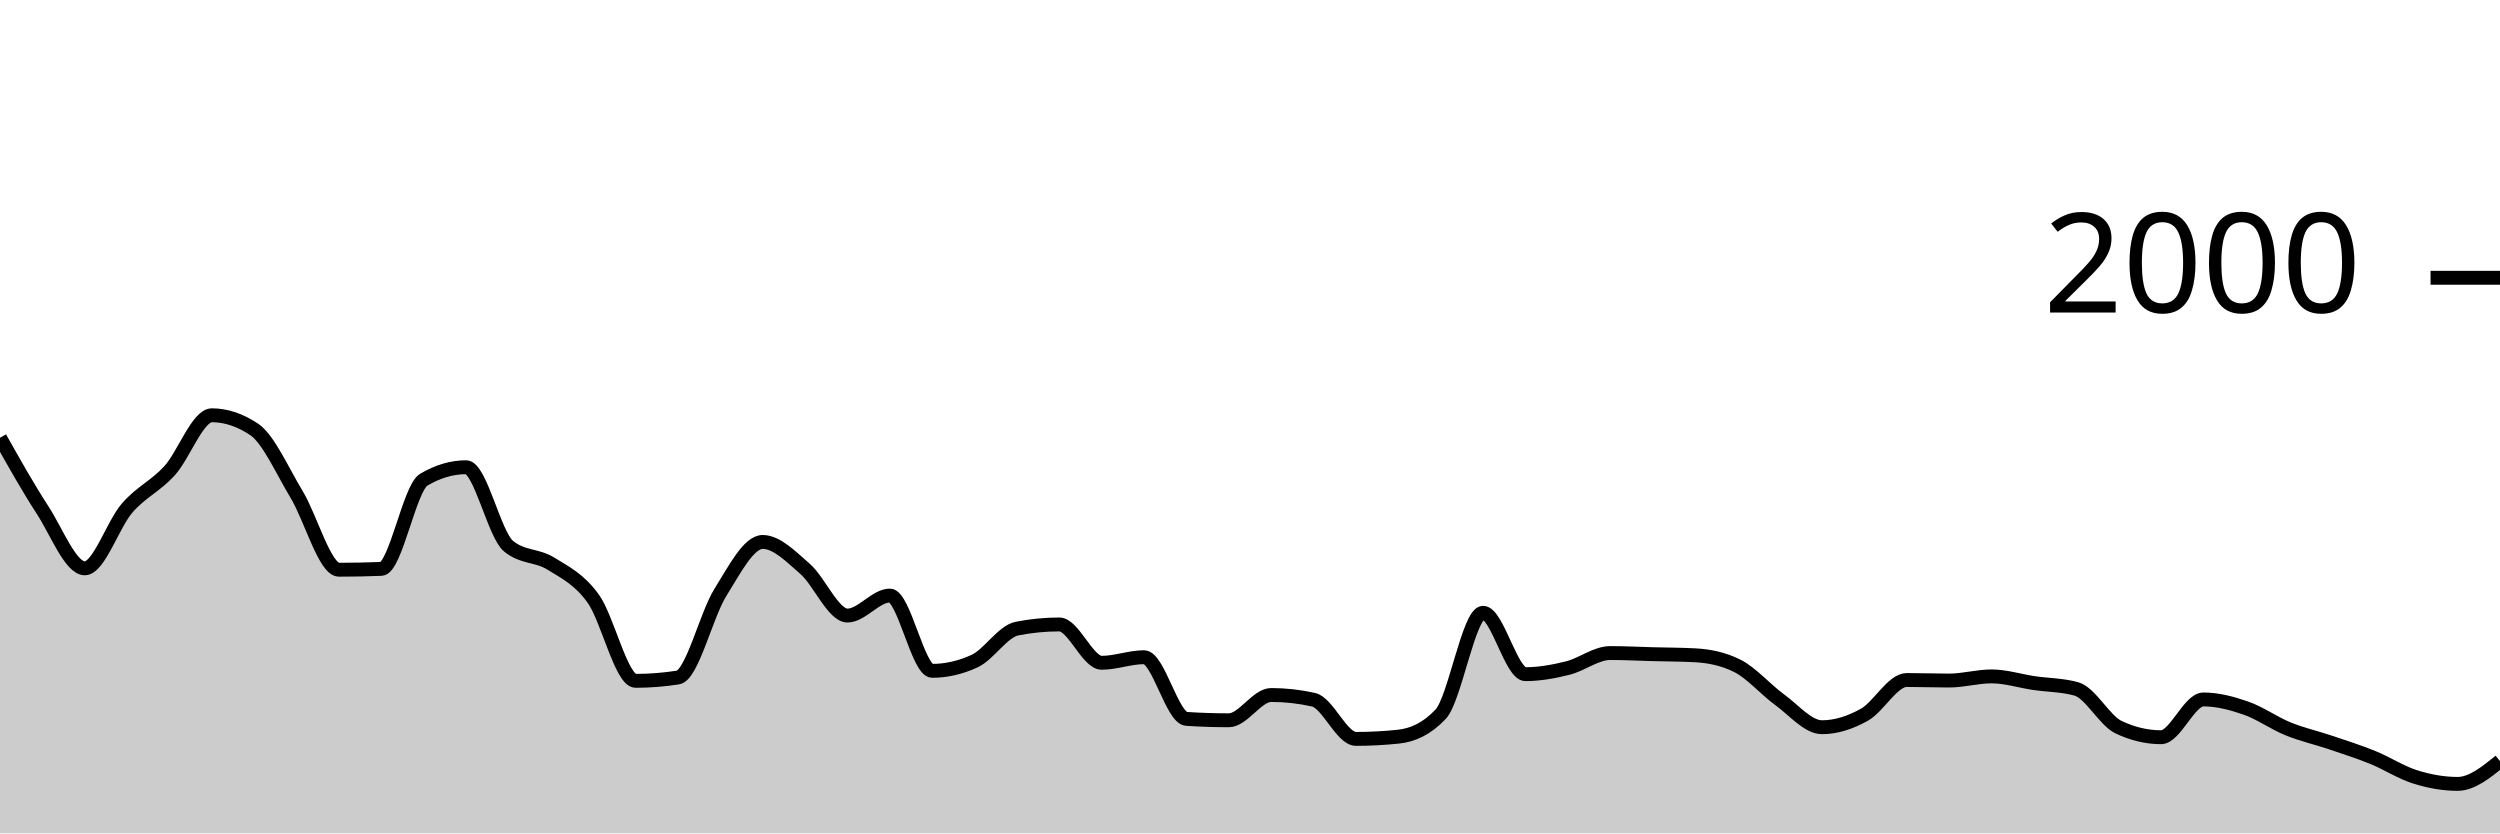
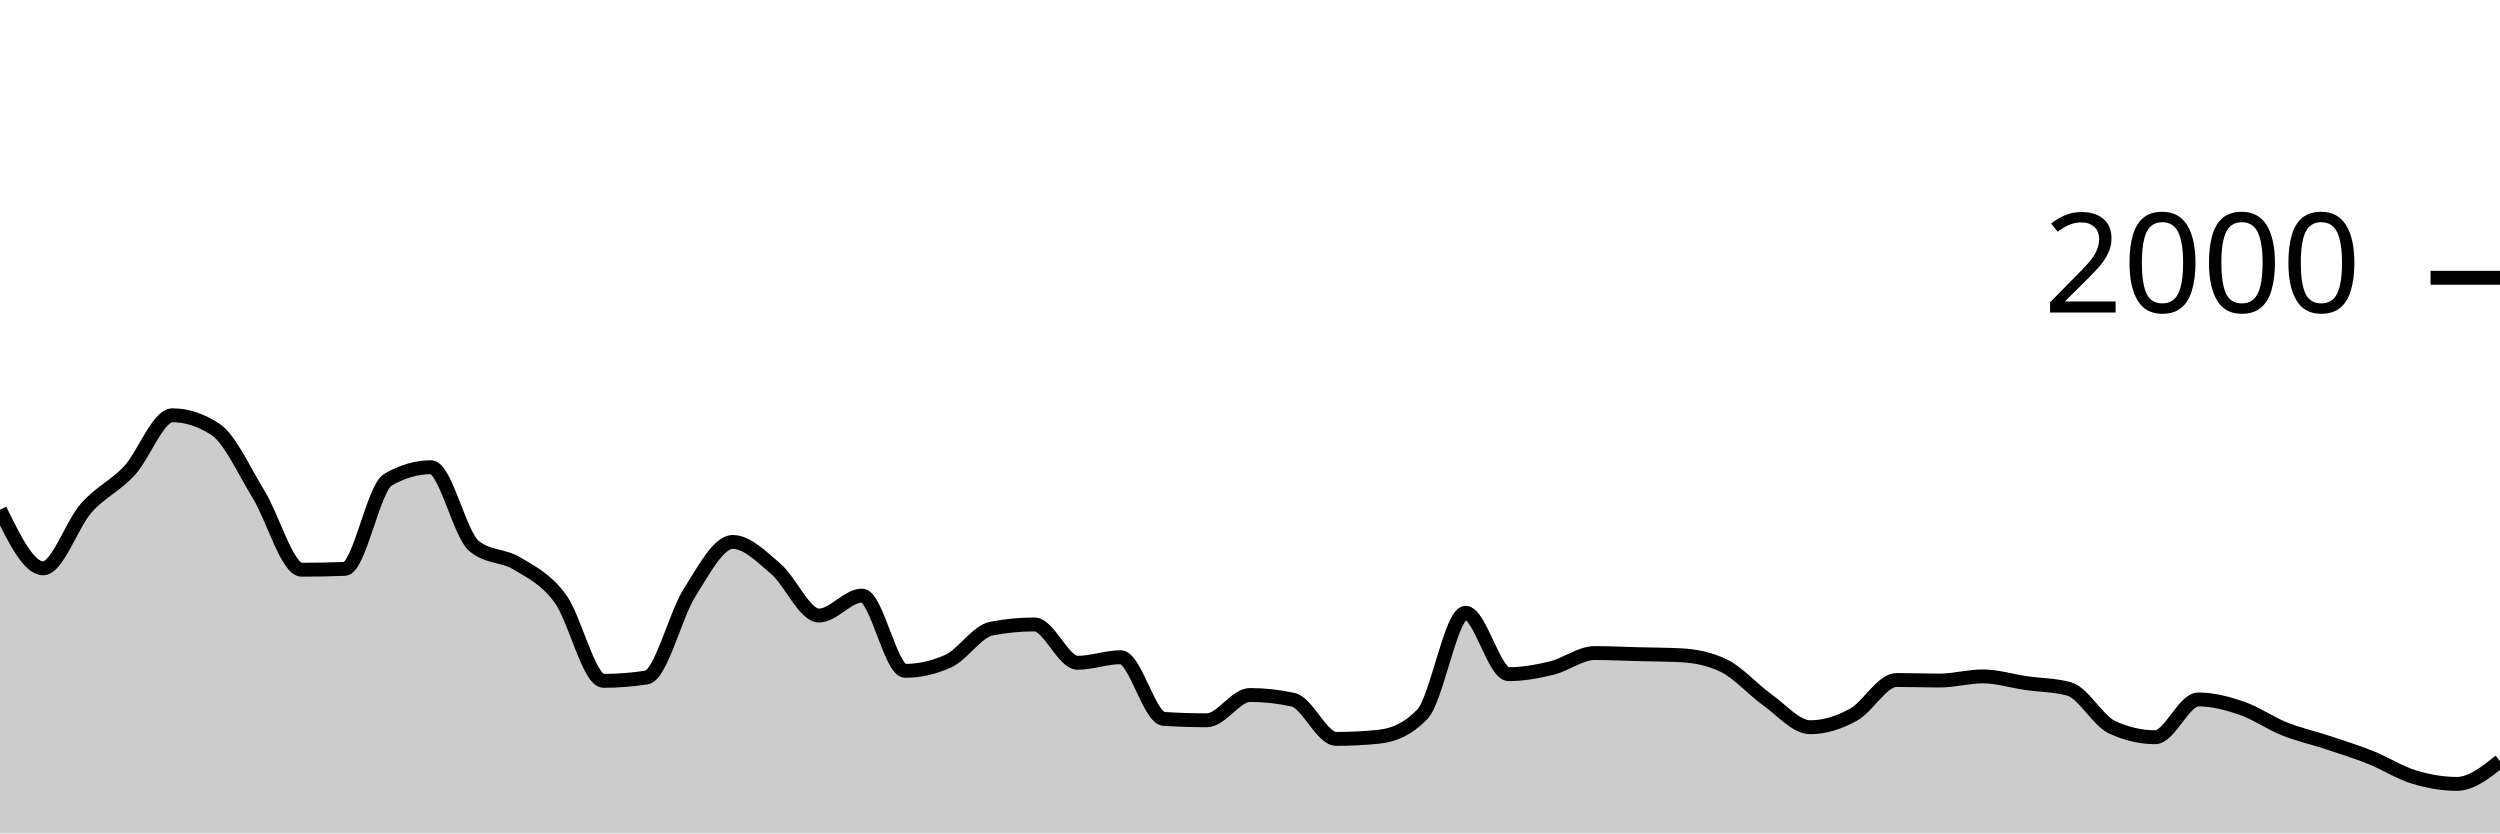
<svg xmlns="http://www.w3.org/2000/svg" viewBox="0 0 180 60">
  <g transform="translate(0,20)">
-     <path class="area" fill="rgba(0, 0, 0, 0.2)" d="M0,11.52C1.017,13.327,2.034,15.133,3.051,16.7C4.068,18.267,5.085,20.92,6.102,20.92C7.119,20.92,8.136,17.75,9.153,16.58C10.169,15.41,11.186,15.013,12.203,13.9C13.22,12.787,14.237,9.9,15.254,9.9C16.271,9.9,17.288,10.24,18.305,10.92C19.322,11.6,20.339,13.917,21.356,15.6C22.373,17.283,23.39,21.02,24.407,21.02C25.424,21.02,26.441,21,27.458,20.96C28.475,20.92,29.492,15.14,30.508,14.54C31.525,13.94,32.542,13.64,33.559,13.64C34.576,13.64,35.593,18.48,36.61,19.32C37.627,20.16,38.644,19.95,39.661,20.58C40.678,21.21,41.695,21.693,42.712,23.1C43.729,24.507,44.746,29.02,45.763,29.02C46.78,29.02,47.797,28.94,48.814,28.78C49.831,28.62,50.847,24.287,51.864,22.66C52.881,21.033,53.898,19.02,54.915,19.02C55.932,19.02,56.949,20.077,57.966,20.96C58.983,21.843,60,24.32,61.017,24.32C62.034,24.32,63.051,22.88,64.068,22.88C65.085,22.88,66.102,28.3,67.119,28.3C68.136,28.3,69.153,28.067,70.169,27.6C71.186,27.133,72.203,25.46,73.22,25.26C74.237,25.06,75.254,24.96,76.271,24.96C77.288,24.96,78.305,27.72,79.322,27.72C80.339,27.72,81.356,27.32,82.373,27.32C83.39,27.32,84.407,31.693,85.424,31.76C86.441,31.827,87.458,31.86,88.475,31.86C89.492,31.86,90.508,30.04,91.525,30.04C92.542,30.04,93.559,30.153,94.576,30.38C95.593,30.607,96.61,33.2,97.627,33.2C98.644,33.2,99.661,33.147,100.678,33.04C101.695,32.933,102.712,32.5,103.729,31.42C104.746,30.34,105.763,24.12,106.78,24.12C107.797,24.12,108.814,28.54,109.831,28.54C110.847,28.54,111.864,28.353,112.881,28.1C113.898,27.847,114.915,27.02,115.932,27.02C116.949,27.02,117.966,27.073,118.983,27.1C120,27.127,121.017,27.127,122.034,27.18C123.051,27.233,124.068,27.433,125.085,27.94C126.102,28.447,127.119,29.643,128.136,30.38C129.153,31.117,130.169,32.36,131.186,32.36C132.203,32.36,133.22,32.027,134.237,31.46C135.254,30.893,136.271,28.96,137.288,28.96C138.305,28.96,139.322,29,140.339,29C141.356,29,142.373,28.7,143.39,28.7C144.407,28.7,145.424,29.03,146.441,29.18C147.458,29.33,148.475,29.32,149.492,29.6C150.508,29.88,151.525,31.88,152.542,32.36C153.559,32.84,154.576,33.08,155.593,33.08C156.61,33.08,157.627,30.36,158.644,30.36C159.661,30.36,160.678,30.627,161.695,30.98C162.712,31.333,163.729,32.067,164.746,32.48C165.763,32.893,166.78,33.117,167.797,33.46C168.814,33.803,169.831,34.127,170.847,34.54C171.864,34.953,172.881,35.623,173.898,35.94C174.915,36.257,175.932,36.44,176.949,36.44C177.966,36.44,178.983,35.62,180,34.8L180,40C178.983,40,177.966,40,176.949,40C175.932,40,174.915,40,173.898,40C172.881,40,171.864,40,170.847,40C169.831,40,168.814,40,167.797,40C166.78,40,165.763,40,164.746,40C163.729,40,162.712,40,161.695,40C160.678,40,159.661,40,158.644,40C157.627,40,156.61,40,155.593,40C154.576,40,153.559,40,152.542,40C151.525,40,150.508,40,149.492,40C148.475,40,147.458,40,146.441,40C145.424,40,144.407,40,143.39,40C142.373,40,141.356,40,140.339,40C139.322,40,138.305,40,137.288,40C136.271,40,135.254,40,134.237,40C133.22,40,132.203,40,131.186,40C130.169,40,129.153,40,128.136,40C127.119,40,126.102,40,125.085,40C124.068,40,123.051,40,122.034,40C121.017,40,120,40,118.983,40C117.966,40,116.949,40,115.932,40C114.915,40,113.898,40,112.881,40C111.864,40,110.847,40,109.831,40C108.814,40,107.797,40,106.78,40C105.763,40,104.746,40,103.729,40C102.712,40,101.695,40,100.678,40C99.661,40,98.644,40,97.627,40C96.61,40,95.593,40,94.576,40C93.559,40,92.542,40,91.525,40C90.508,40,89.492,40,88.475,40C87.458,40,86.441,40,85.424,40C84.407,40,83.39,40,82.373,40C81.356,40,80.339,40,79.322,40C78.305,40,77.288,40,76.271,40C75.254,40,74.237,40,73.22,40C72.203,40,71.186,40,70.169,40C69.153,40,68.136,40,67.119,40C66.102,40,65.085,40,64.068,40C63.051,40,62.034,40,61.017,40C60,40,58.983,40,57.966,40C56.949,40,55.932,40,54.915,40C53.898,40,52.881,40,51.864,40C50.847,40,49.831,40,48.814,40C47.797,40,46.78,40,45.763,40C44.746,40,43.729,40,42.712,40C41.695,40,40.678,40,39.661,40C38.644,40,37.627,40,36.61,40C35.593,40,34.576,40,33.559,40C32.542,40,31.525,40,30.508,40C29.492,40,28.475,40,27.458,40C26.441,40,25.424,40,24.407,40C23.39,40,22.373,40,21.356,40C20.339,40,19.322,40,18.305,40C17.288,40,16.271,40,15.254,40C14.237,40,13.22,40,12.203,40C11.186,40,10.169,40,9.153,40C8.136,40,7.119,40,6.102,40C5.085,40,4.068,40,3.051,40C2.034,40,1.017,40,0,40Z" />
-     <path class="line" stroke="black" fill="none" d="M0,11.52C1.017,13.327,2.034,15.133,3.051,16.7C4.068,18.267,5.085,20.92,6.102,20.92C7.119,20.92,8.136,17.75,9.153,16.58C10.169,15.41,11.186,15.013,12.203,13.9C13.22,12.787,14.237,9.9,15.254,9.9C16.271,9.9,17.288,10.24,18.305,10.92C19.322,11.6,20.339,13.917,21.356,15.6C22.373,17.283,23.39,21.02,24.407,21.02C25.424,21.02,26.441,21,27.458,20.96C28.475,20.92,29.492,15.14,30.508,14.54C31.525,13.94,32.542,13.64,33.559,13.64C34.576,13.64,35.593,18.48,36.61,19.32C37.627,20.16,38.644,19.95,39.661,20.58C40.678,21.21,41.695,21.693,42.712,23.1C43.729,24.507,44.746,29.02,45.763,29.02C46.78,29.02,47.797,28.94,48.814,28.78C49.831,28.62,50.847,24.287,51.864,22.66C52.881,21.033,53.898,19.02,54.915,19.02C55.932,19.02,56.949,20.077,57.966,20.96C58.983,21.843,60,24.32,61.017,24.32C62.034,24.32,63.051,22.88,64.068,22.88C65.085,22.88,66.102,28.3,67.119,28.3C68.136,28.3,69.153,28.067,70.169,27.6C71.186,27.133,72.203,25.46,73.22,25.26C74.237,25.06,75.254,24.96,76.271,24.96C77.288,24.96,78.305,27.72,79.322,27.72C80.339,27.72,81.356,27.32,82.373,27.32C83.39,27.32,84.407,31.693,85.424,31.76C86.441,31.827,87.458,31.86,88.475,31.86C89.492,31.86,90.508,30.04,91.525,30.04C92.542,30.04,93.559,30.153,94.576,30.38C95.593,30.607,96.61,33.2,97.627,33.2C98.644,33.2,99.661,33.147,100.678,33.04C101.695,32.933,102.712,32.5,103.729,31.42C104.746,30.34,105.763,24.12,106.78,24.12C107.797,24.12,108.814,28.54,109.831,28.54C110.847,28.54,111.864,28.353,112.881,28.1C113.898,27.847,114.915,27.02,115.932,27.02C116.949,27.02,117.966,27.073,118.983,27.1C120,27.127,121.017,27.127,122.034,27.18C123.051,27.233,124.068,27.433,125.085,27.94C126.102,28.447,127.119,29.643,128.136,30.38C129.153,31.117,130.169,32.36,131.186,32.36C132.203,32.36,133.22,32.027,134.237,31.46C135.254,30.893,136.271,28.96,137.288,28.96C138.305,28.96,139.322,29,140.339,29C141.356,29,142.373,28.7,143.39,28.7C144.407,28.7,145.424,29.03,146.441,29.18C147.458,29.33,148.475,29.32,149.492,29.6C150.508,29.88,151.525,31.88,152.542,32.36C153.559,32.84,154.576,33.08,155.593,33.08C156.61,33.08,157.627,30.36,158.644,30.36C159.661,30.36,160.678,30.627,161.695,30.98C162.712,31.333,163.729,32.067,164.746,32.48C165.763,32.893,166.78,33.117,167.797,33.46C168.814,33.803,169.831,34.127,170.847,34.54C171.864,34.953,172.881,35.623,173.898,35.94C174.915,36.257,175.932,36.44,176.949,36.44C177.966,36.44,178.983,35.62,180,34.8" />
+     <path class="area" fill="rgba(0, 0, 0, 0.2)" d="M0,16.7C1.034,18.81,2.069,20.92,3.103,20.92C4.138,20.92,5.172,17.75,6.207,16.58C7.241,15.41,8.276,15.013,9.31,13.9C10.345,12.787,11.379,9.9,12.414,9.9C13.448,9.9,14.483,10.24,15.517,10.92C16.552,11.6,17.586,13.917,18.621,15.6C19.655,17.283,20.69,21.02,21.724,21.02C22.759,21.02,23.793,21,24.828,20.96C25.862,20.92,26.897,15.14,27.931,14.54C28.966,13.94,30,13.64,31.034,13.64C32.069,13.64,33.103,18.48,34.138,19.32C35.172,20.16,36.207,19.95,37.241,20.58C38.276,21.21,39.31,21.693,40.345,23.1C41.379,24.507,42.414,29.02,43.448,29.02C44.483,29.02,45.517,28.94,46.552,28.78C47.586,28.62,48.621,24.287,49.655,22.66C50.69,21.033,51.724,19.02,52.759,19.02C53.793,19.02,54.828,20.077,55.862,20.96C56.897,21.843,57.931,24.32,58.966,24.32C60,24.32,61.034,22.88,62.069,22.88C63.103,22.88,64.138,28.3,65.172,28.3C66.207,28.3,67.241,28.067,68.276,27.6C69.31,27.133,70.345,25.46,71.379,25.26C72.414,25.06,73.448,24.96,74.483,24.96C75.517,24.96,76.552,27.72,77.586,27.72C78.621,27.72,79.655,27.32,80.69,27.32C81.724,27.32,82.759,31.693,83.793,31.76C84.828,31.827,85.862,31.86,86.897,31.86C87.931,31.86,88.966,30.04,90,30.04C91.034,30.04,92.069,30.153,93.103,30.38C94.138,30.607,95.172,33.2,96.207,33.2C97.241,33.2,98.276,33.147,99.31,33.04C100.345,32.933,101.379,32.5,102.414,31.42C103.448,30.34,104.483,24.12,105.517,24.12C106.552,24.12,107.586,28.54,108.621,28.54C109.655,28.54,110.69,28.353,111.724,28.1C112.759,27.847,113.793,27.02,114.828,27.02C115.862,27.02,116.897,27.073,117.931,27.1C118.966,27.127,120,27.127,121.034,27.18C122.069,27.233,123.103,27.433,124.138,27.94C125.172,28.447,126.207,29.643,127.241,30.38C128.276,31.117,129.31,32.36,130.345,32.36C131.379,32.36,132.414,32.027,133.448,31.46C134.483,30.893,135.517,28.96,136.552,28.96C137.586,28.96,138.621,29,139.655,29C140.69,29,141.724,28.7,142.759,28.7C143.793,28.7,144.828,29.03,145.862,29.18C146.897,29.33,147.931,29.32,148.966,29.6C150,29.88,151.034,31.88,152.069,32.36C153.103,32.84,154.138,33.08,155.172,33.08C156.207,33.08,157.241,30.36,158.276,30.36C159.31,30.36,160.345,30.627,161.379,30.98C162.414,31.333,163.448,32.067,164.483,32.48C165.517,32.893,166.552,33.117,167.586,33.46C168.621,33.803,169.655,34.127,170.69,34.54C171.724,34.953,172.759,35.623,173.793,35.94C174.828,36.257,175.862,36.44,176.897,36.44C177.931,36.44,178.966,35.62,180,34.8L180,40C178.966,40,177.931,40,176.897,40C175.862,40,174.828,40,173.793,40C172.759,40,171.724,40,170.69,40C169.655,40,168.621,40,167.586,40C166.552,40,165.517,40,164.483,40C163.448,40,162.414,40,161.379,40C160.345,40,159.31,40,158.276,40C157.241,40,156.207,40,155.172,40C154.138,40,153.103,40,152.069,40C151.034,40,150,40,148.966,40C147.931,40,146.897,40,145.862,40C144.828,40,143.793,40,142.759,40C141.724,40,140.69,40,139.655,40C138.621,40,137.586,40,136.552,40C135.517,40,134.483,40,133.448,40C132.414,40,131.379,40,130.345,40C129.31,40,128.276,40,127.241,40C126.207,40,125.172,40,124.138,40C123.103,40,122.069,40,121.034,40C120,40,118.966,40,117.931,40C116.897,40,115.862,40,114.828,40C113.793,40,112.759,40,111.724,40C110.69,40,109.655,40,108.621,40C107.586,40,106.552,40,105.517,40C104.483,40,103.448,40,102.414,40C101.379,40,100.345,40,99.31,40C98.276,40,97.241,40,96.207,40C95.172,40,94.138,40,93.103,40C92.069,40,91.034,40,90,40C88.966,40,87.931,40,86.897,40C85.862,40,84.828,40,83.793,40C82.759,40,81.724,40,80.69,40C79.655,40,78.621,40,77.586,40C76.552,40,75.517,40,74.483,40C73.448,40,72.414,40,71.379,40C70.345,40,69.31,40,68.276,40C67.241,40,66.207,40,65.172,40C64.138,40,63.103,40,62.069,40C61.034,40,60,40,58.966,40C57.931,40,56.897,40,55.862,40C54.828,40,53.793,40,52.759,40C51.724,40,50.69,40,49.655,40C48.621,40,47.586,40,46.552,40C45.517,40,44.483,40,43.448,40C42.414,40,41.379,40,40.345,40C39.31,40,38.276,40,37.241,40C36.207,40,35.172,40,34.138,40C33.103,40,32.069,40,31.034,40C30,40,28.966,40,27.931,40C26.897,40,25.862,40,24.828,40C23.793,40,22.759,40,21.724,40C20.69,40,19.655,40,18.621,40C17.586,40,16.552,40,15.517,40C14.483,40,13.448,40,12.414,40C11.379,40,10.345,40,9.31,40C8.276,40,7.241,40,6.207,40C5.172,40,4.138,40,3.103,40C2.069,40,1.034,40,0,40Z" />
+     <path class="line" stroke="black" fill="none" d="M0,16.7C1.034,18.81,2.069,20.92,3.103,20.92C4.138,20.92,5.172,17.75,6.207,16.58C7.241,15.41,8.276,15.013,9.31,13.9C10.345,12.787,11.379,9.9,12.414,9.9C13.448,9.9,14.483,10.24,15.517,10.92C16.552,11.6,17.586,13.917,18.621,15.6C19.655,17.283,20.69,21.02,21.724,21.02C22.759,21.02,23.793,21,24.828,20.96C25.862,20.92,26.897,15.14,27.931,14.54C28.966,13.94,30,13.64,31.034,13.64C32.069,13.64,33.103,18.48,34.138,19.32C35.172,20.16,36.207,19.95,37.241,20.58C38.276,21.21,39.31,21.693,40.345,23.1C41.379,24.507,42.414,29.02,43.448,29.02C44.483,29.02,45.517,28.94,46.552,28.78C47.586,28.62,48.621,24.287,49.655,22.66C50.69,21.033,51.724,19.02,52.759,19.02C53.793,19.02,54.828,20.077,55.862,20.96C56.897,21.843,57.931,24.32,58.966,24.32C60,24.32,61.034,22.88,62.069,22.88C63.103,22.88,64.138,28.3,65.172,28.3C66.207,28.3,67.241,28.067,68.276,27.6C69.31,27.133,70.345,25.46,71.379,25.26C72.414,25.06,73.448,24.96,74.483,24.96C75.517,24.96,76.552,27.72,77.586,27.72C78.621,27.72,79.655,27.32,80.69,27.32C81.724,27.32,82.759,31.693,83.793,31.76C84.828,31.827,85.862,31.86,86.897,31.86C87.931,31.86,88.966,30.04,90,30.04C91.034,30.04,92.069,30.153,93.103,30.38C94.138,30.607,95.172,33.2,96.207,33.2C97.241,33.2,98.276,33.147,99.31,33.04C100.345,32.933,101.379,32.5,102.414,31.42C103.448,30.34,104.483,24.12,105.517,24.12C106.552,24.12,107.586,28.54,108.621,28.54C109.655,28.54,110.69,28.353,111.724,28.1C112.759,27.847,113.793,27.02,114.828,27.02C115.862,27.02,116.897,27.073,117.931,27.1C118.966,27.127,120,27.127,121.034,27.18C122.069,27.233,123.103,27.433,124.138,27.94C125.172,28.447,126.207,29.643,127.241,30.38C128.276,31.117,129.31,32.36,130.345,32.36C131.379,32.36,132.414,32.027,133.448,31.46C134.483,30.893,135.517,28.96,136.552,28.96C137.586,28.96,138.621,29,139.655,29C140.69,29,141.724,28.7,142.759,28.7C143.793,28.7,144.828,29.03,145.862,29.18C146.897,29.33,147.931,29.32,148.966,29.6C150,29.88,151.034,31.88,152.069,32.36C153.103,32.84,154.138,33.08,155.172,33.08C156.207,33.08,157.241,30.36,158.276,30.36C159.31,30.36,160.345,30.627,161.379,30.98C162.414,31.333,163.448,32.067,164.483,32.48C165.517,32.893,166.552,33.117,167.586,33.46C168.621,33.803,169.655,34.127,170.69,34.54C171.724,34.953,172.759,35.623,173.793,35.94C174.828,36.257,175.862,36.44,176.897,36.44C177.931,36.44,178.966,35.62,180,34.8" />
    <path class="axis-ceiling" stroke-width="1" stroke="black" fill="none" d="M175,0L180,0" />
    <text class="axis-ceiling-label" font-family="sans-serif" text-anchor="end" font-size="10px" x="170" y="2.5">2000</text>
  </g>
</svg>
